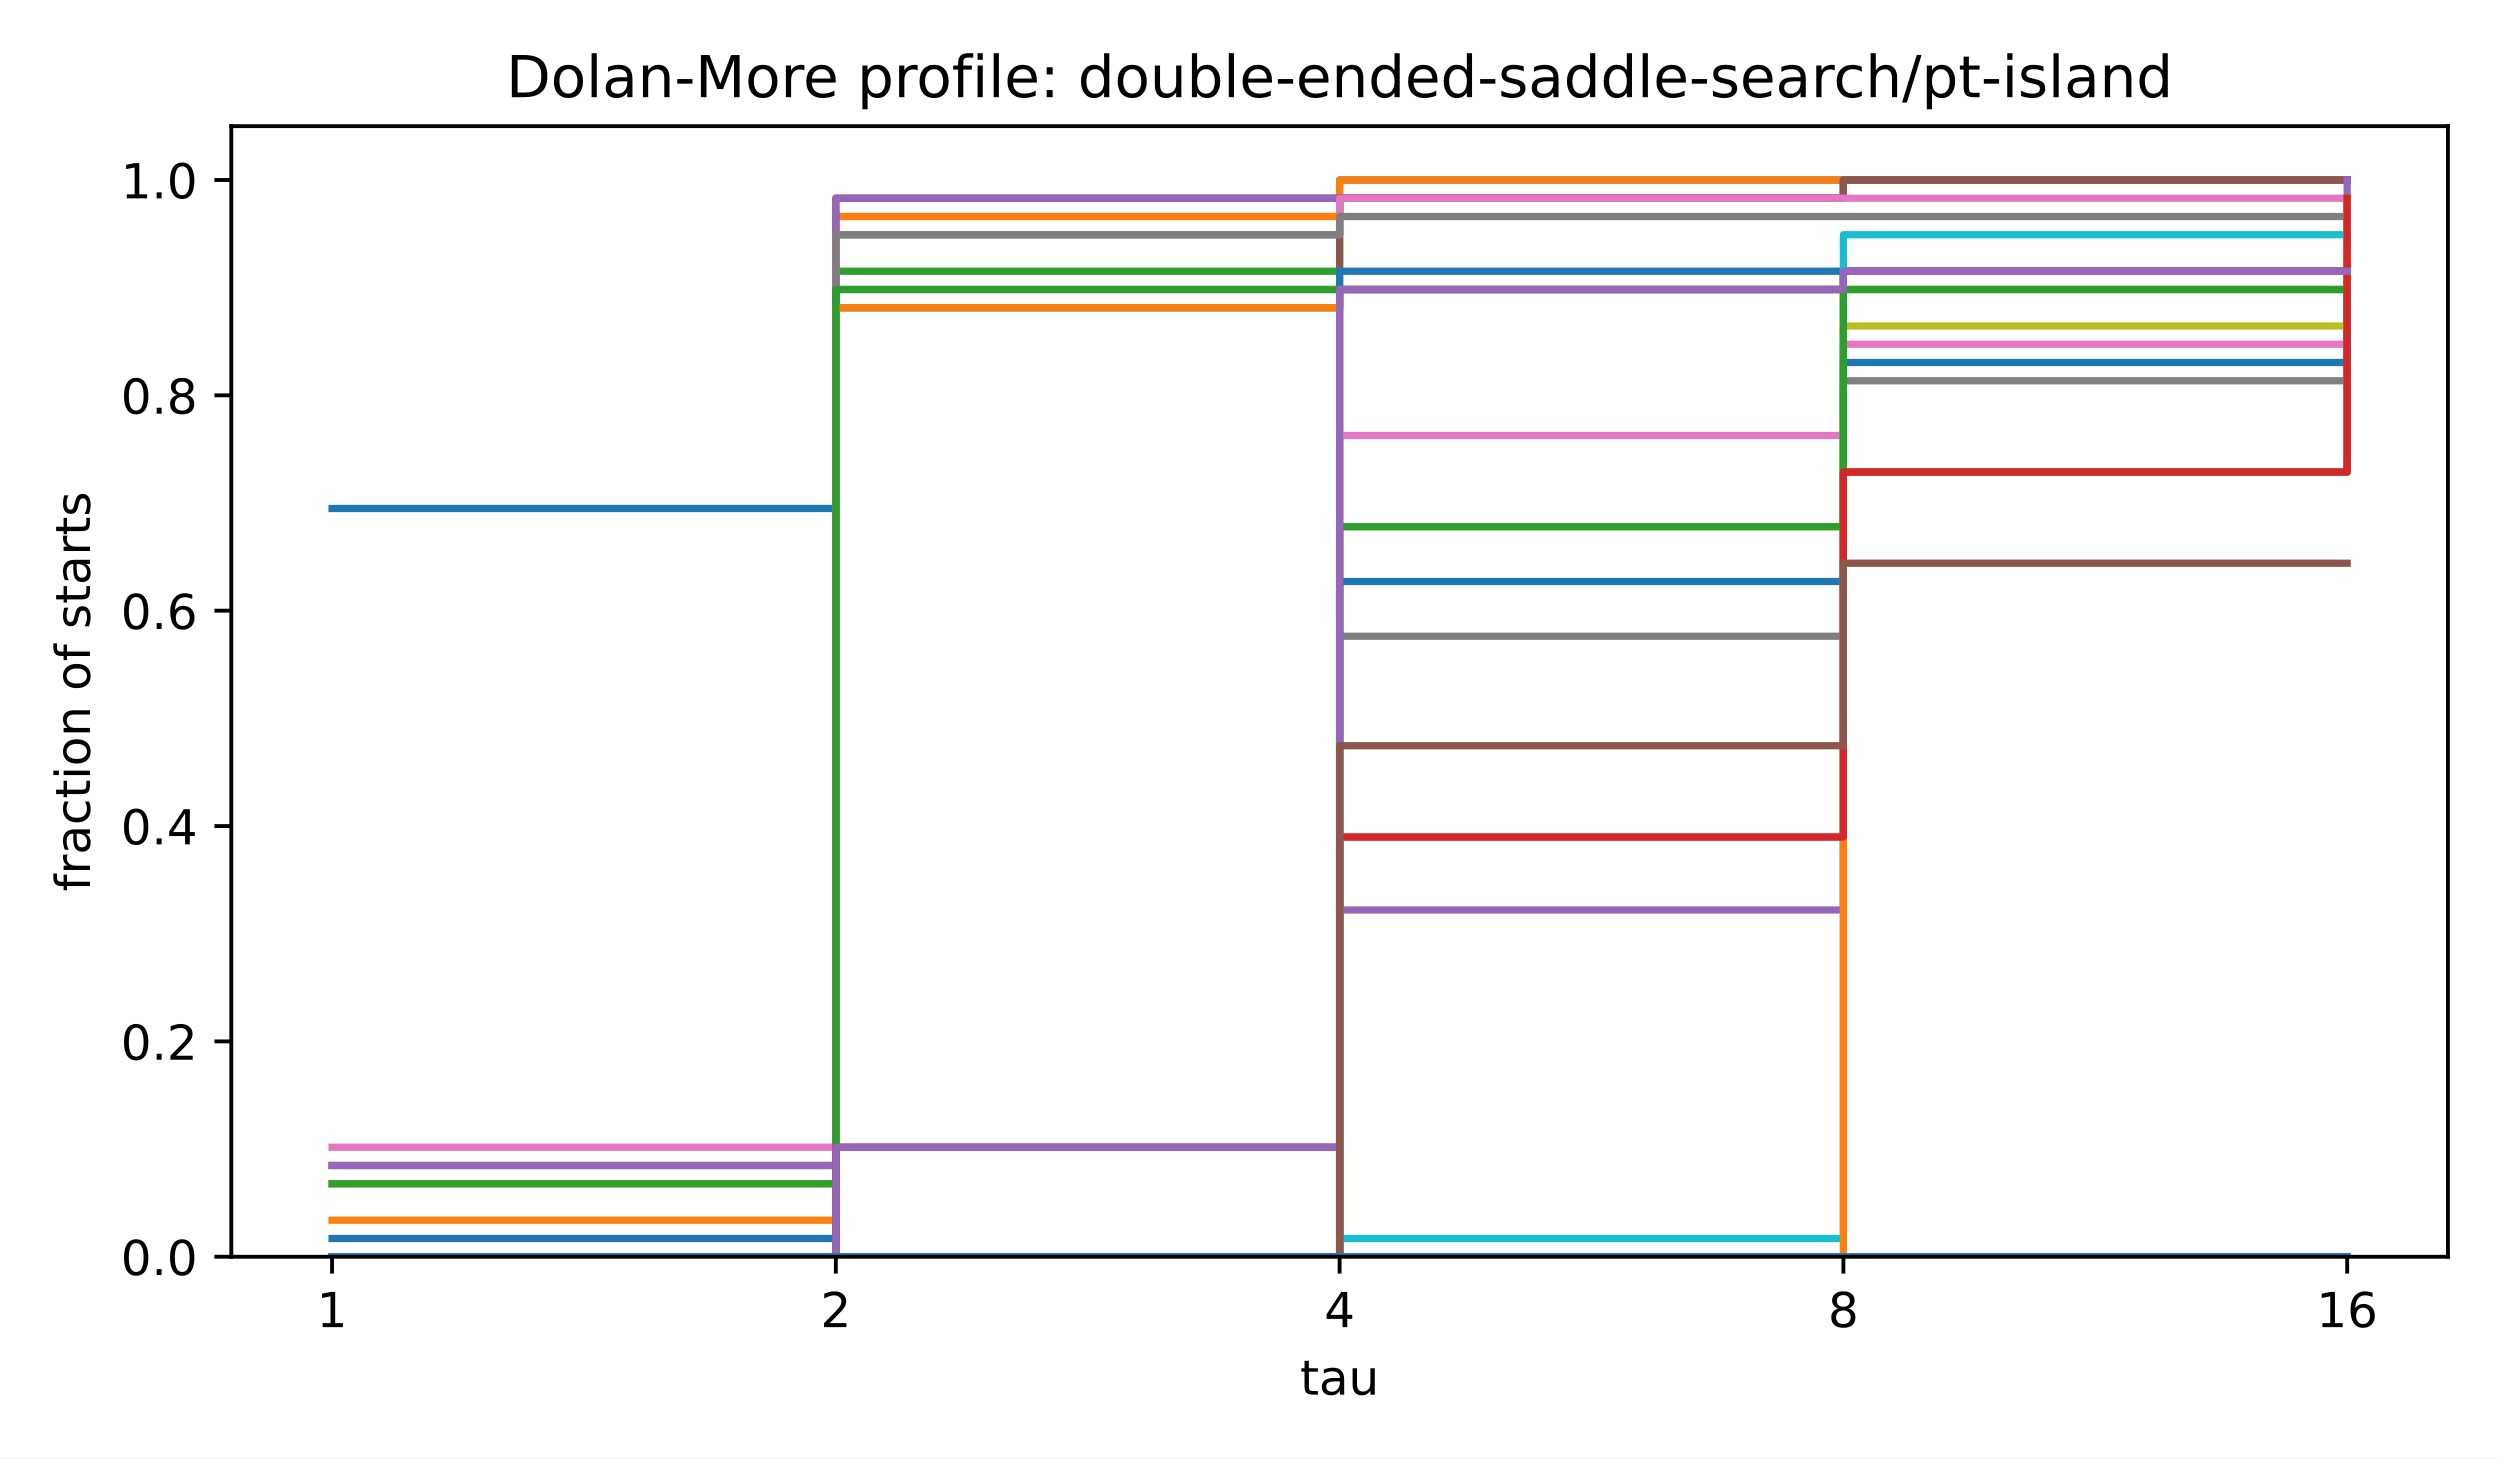
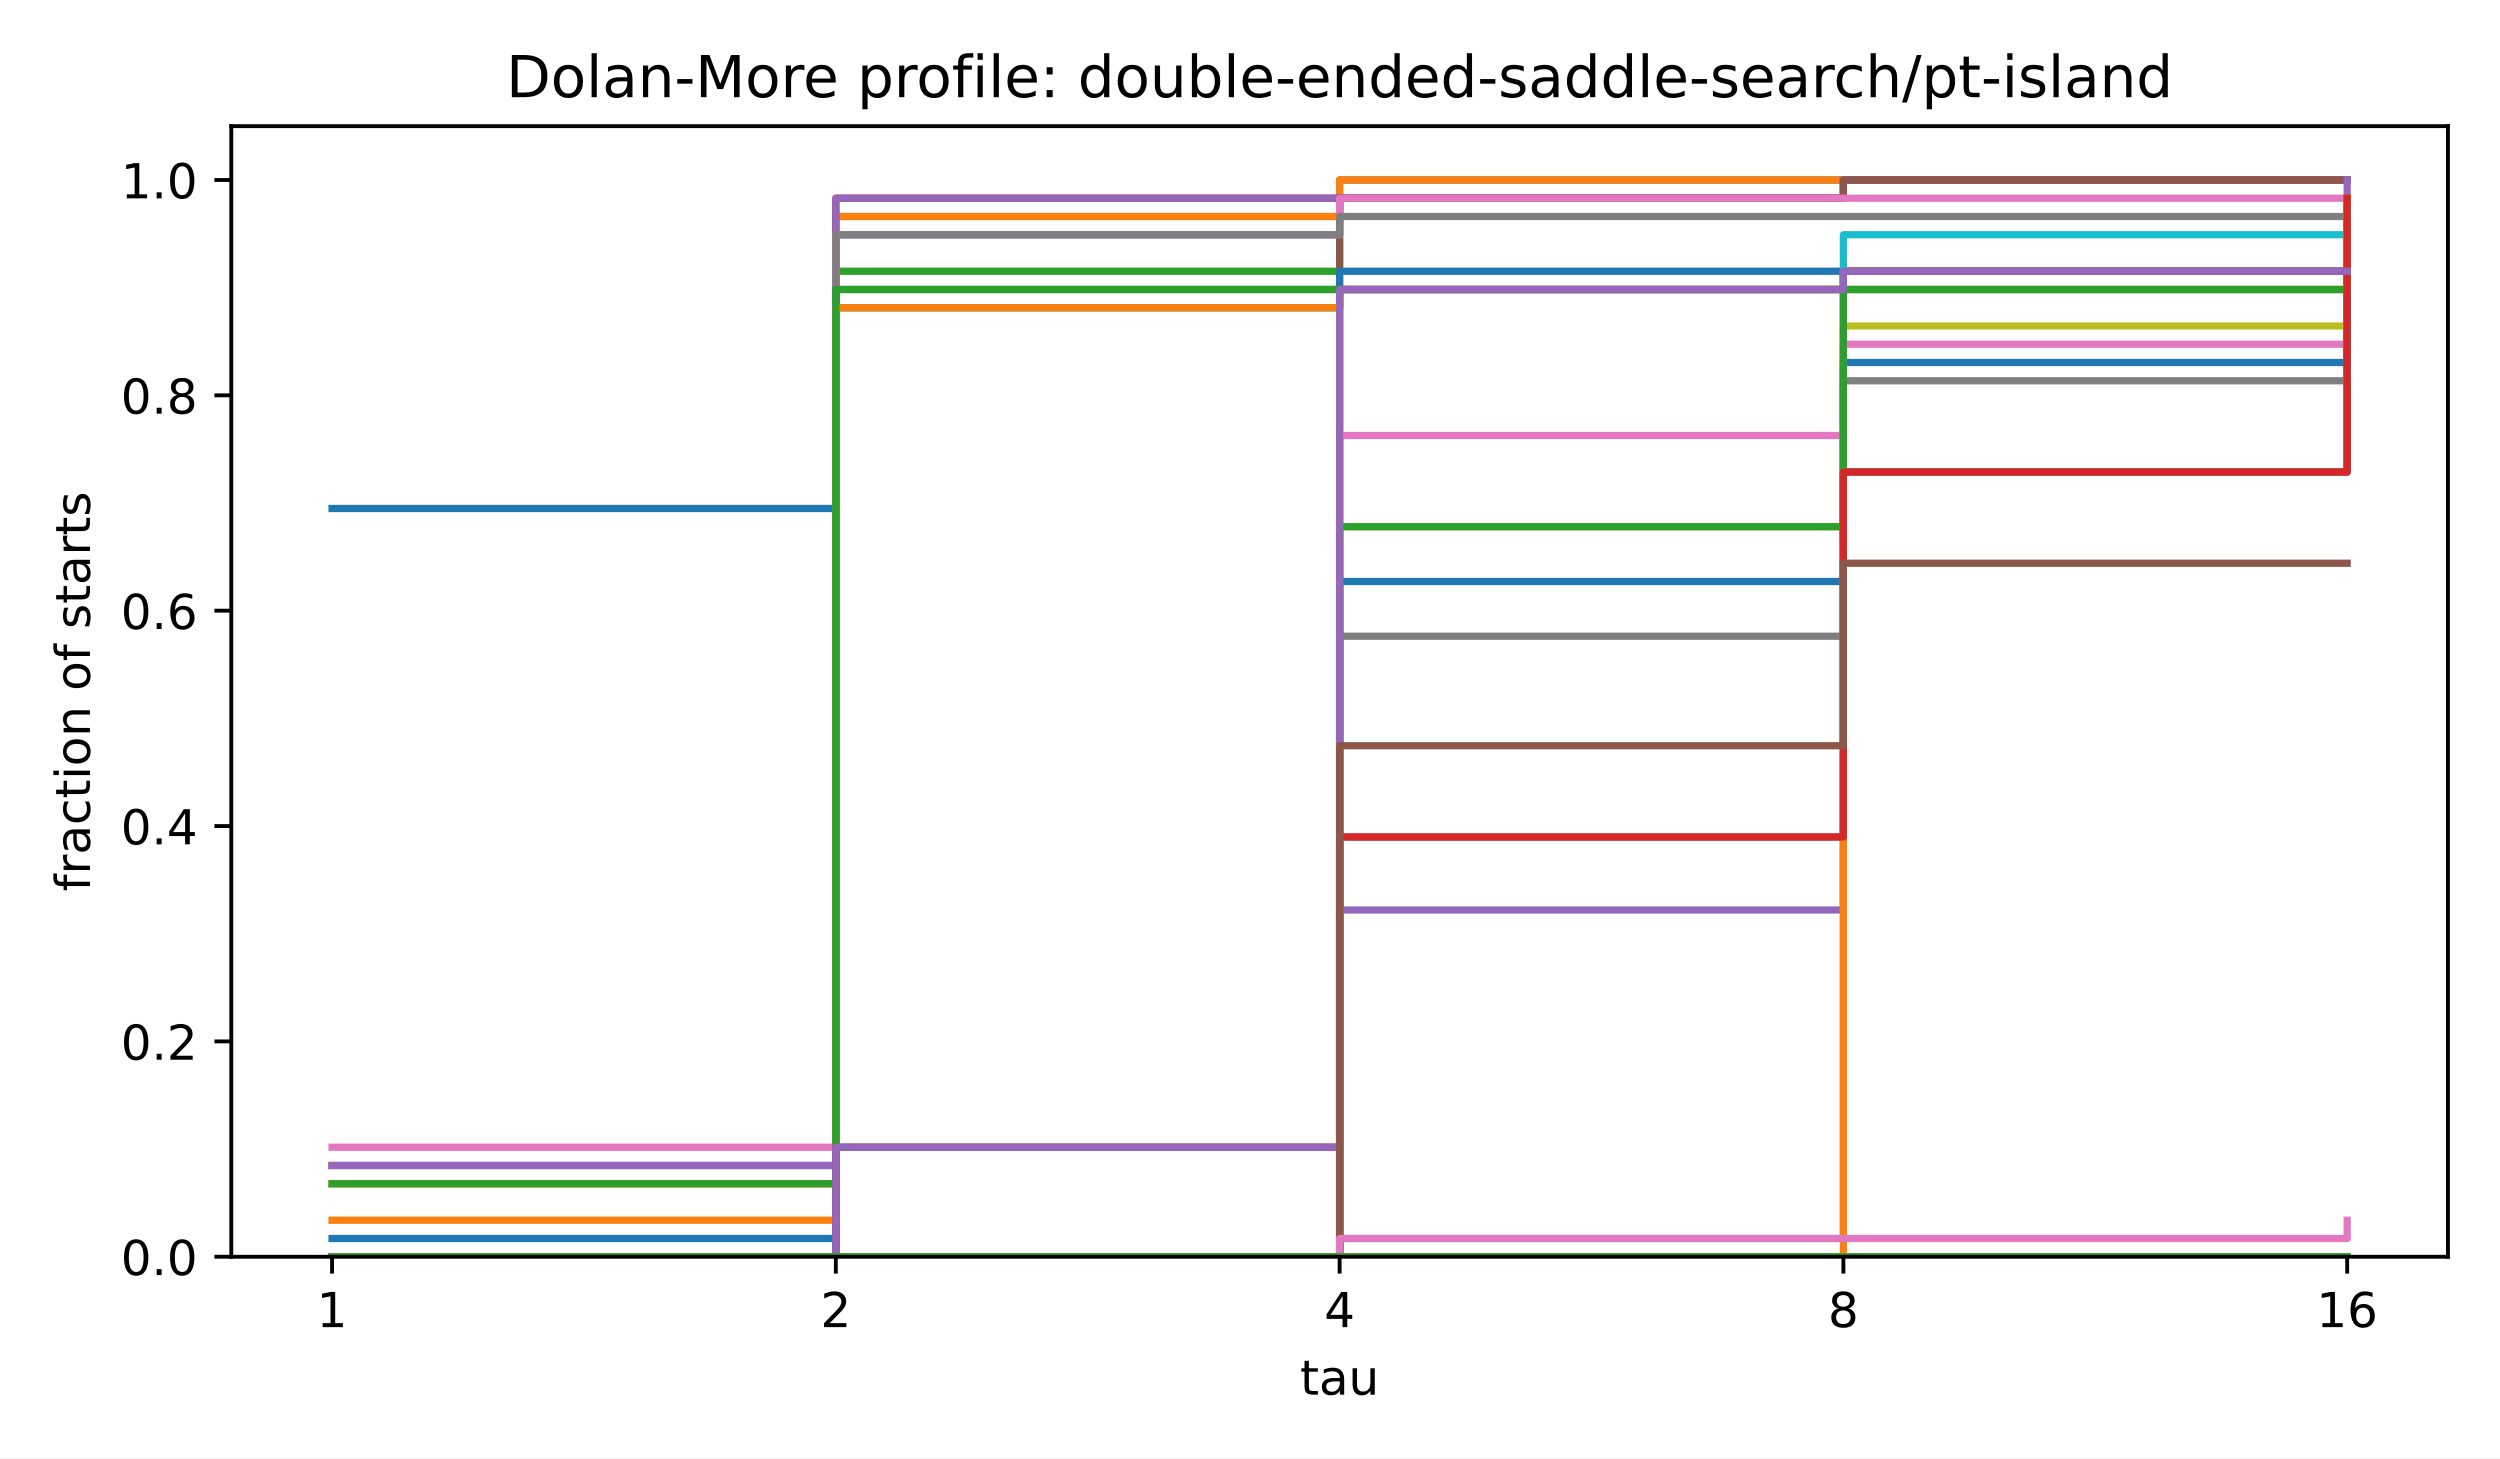
<svg xmlns="http://www.w3.org/2000/svg" xmlns:xlink="http://www.w3.org/1999/xlink" width="518.4pt" height="302.4pt" viewBox="0 0 518.4 302.4" version="1.1">
  <defs>
    <style type="text/css">*{stroke-linejoin: round; stroke-linecap: butt}</style>
  </defs>
  <g id="figure_1">
    <g id="patch_1">
      <path d="M 0 302.4  L 518.4 302.4  L 518.4 0  L 0 0  z " style="fill: #ffffff" />
    </g>
    <g id="axes_1">
      <g id="patch_2">
        <path d="M 47.962 260.6  L 507.6 260.6  L 507.6 26.16  L 47.962 26.16  z " style="fill: #ffffff" />
      </g>
      <g id="matplotlib.axis_1">
        <g id="xtick_1">
          <g id="line2d_1">
            <defs>
              <path id="m8ea4d47d77" d="M 0 0  L 0 3.5  " style="stroke: #000000; stroke-width: 0.8" />
            </defs>
            <g>
              <use xlink:href="#m8ea4d47d77" x="68.855" y="260.6" style="stroke: #000000; stroke-width: 0.8" />
            </g>
          </g>
          <g id="text_1">
            <text style="font-size: 10px; font-family: 'DejaVu Sans', 'Bitstream Vera Sans', 'Computer Modern Sans Serif', 'Lucida Grande', 'Verdana', 'Geneva', 'Lucid', 'Arial', 'Helvetica', 'Avant Garde', sans-serif; text-anchor: middle" x="68.855" y="275.198" transform="rotate(-0 68.85496 275.1977)">1</text>
          </g>
        </g>
        <g id="xtick_2">
          <g id="line2d_2">
            <g>
              <use xlink:href="#m8ea4d47d77" x="173.318" y="260.6" style="stroke: #000000; stroke-width: 0.8" />
            </g>
          </g>
          <g id="text_2">
            <text style="font-size: 10px; font-family: 'DejaVu Sans', 'Bitstream Vera Sans', 'Computer Modern Sans Serif', 'Lucida Grande', 'Verdana', 'Geneva', 'Lucid', 'Arial', 'Helvetica', 'Avant Garde', sans-serif; text-anchor: middle" x="173.318" y="275.198" transform="rotate(-0 173.3181 275.1977)">2</text>
          </g>
        </g>
        <g id="xtick_3">
          <g id="line2d_3">
            <g>
              <use xlink:href="#m8ea4d47d77" x="277.781" y="260.6" style="stroke: #000000; stroke-width: 0.8" />
            </g>
          </g>
          <g id="text_3">
            <text style="font-size: 10px; font-family: 'DejaVu Sans', 'Bitstream Vera Sans', 'Computer Modern Sans Serif', 'Lucida Grande', 'Verdana', 'Geneva', 'Lucid', 'Arial', 'Helvetica', 'Avant Garde', sans-serif; text-anchor: middle" x="277.781" y="275.198" transform="rotate(-0 277.7812 275.1977)">4</text>
          </g>
        </g>
        <g id="xtick_4">
          <g id="line2d_4">
            <g>
              <use xlink:href="#m8ea4d47d77" x="382.244" y="260.6" style="stroke: #000000; stroke-width: 0.8" />
            </g>
          </g>
          <g id="text_4">
            <text style="font-size: 10px; font-family: 'DejaVu Sans', 'Bitstream Vera Sans', 'Computer Modern Sans Serif', 'Lucida Grande', 'Verdana', 'Geneva', 'Lucid', 'Arial', 'Helvetica', 'Avant Garde', sans-serif; text-anchor: middle" x="382.244" y="275.198" transform="rotate(-0 382.2443 275.1977)">8</text>
          </g>
        </g>
        <g id="xtick_5">
          <g id="line2d_5">
            <g>
              <use xlink:href="#m8ea4d47d77" x="486.707" y="260.6" style="stroke: #000000; stroke-width: 0.8" />
            </g>
          </g>
          <g id="text_5">
            <text style="font-size: 10px; font-family: 'DejaVu Sans', 'Bitstream Vera Sans', 'Computer Modern Sans Serif', 'Lucida Grande', 'Verdana', 'Geneva', 'Lucid', 'Arial', 'Helvetica', 'Avant Garde', sans-serif; text-anchor: middle" x="486.707" y="275.198" transform="rotate(-0 486.7074 275.1977)">16</text>
          </g>
        </g>
        <g id="text_6">
          <text style="font-size: 10px; font-family: 'DejaVu Sans', 'Bitstream Vera Sans', 'Computer Modern Sans Serif', 'Lucida Grande', 'Verdana', 'Geneva', 'Lucid', 'Arial', 'Helvetica', 'Avant Garde', sans-serif; text-anchor: middle" x="277.781" y="289.198" transform="rotate(-0 277.7812 289.1977)">tau</text>
        </g>
      </g>
      <g id="matplotlib.axis_2">
        <g id="ytick_1">
          <g id="line2d_6">
            <defs>
              <path id="md659df78fa" d="M 0 0  L -3.5 0  " style="stroke: #000000; stroke-width: 0.8" />
            </defs>
            <g>
              <use xlink:href="#md659df78fa" x="47.962" y="260.6" style="stroke: #000000; stroke-width: 0.8" />
            </g>
          </g>
          <g id="text_7">
            <text style="font-size: 10px; font-family: 'DejaVu Sans', 'Bitstream Vera Sans', 'Computer Modern Sans Serif', 'Lucida Grande', 'Verdana', 'Geneva', 'Lucid', 'Arial', 'Helvetica', 'Avant Garde', sans-serif; text-anchor: end" x="40.962" y="264.399" transform="rotate(-0 40.96234 264.3988)">0.0</text>
          </g>
        </g>
        <g id="ytick_2">
          <g id="line2d_7">
            <g>
              <use xlink:href="#md659df78fa" x="47.962" y="215.945" style="stroke: #000000; stroke-width: 0.8" />
            </g>
          </g>
          <g id="text_8">
            <text style="font-size: 10px; font-family: 'DejaVu Sans', 'Bitstream Vera Sans', 'Computer Modern Sans Serif', 'Lucida Grande', 'Verdana', 'Geneva', 'Lucid', 'Arial', 'Helvetica', 'Avant Garde', sans-serif; text-anchor: end" x="40.962" y="219.744" transform="rotate(-0 40.96234 219.7436)">0.2</text>
          </g>
        </g>
        <g id="ytick_3">
          <g id="line2d_8">
            <g>
              <use xlink:href="#md659df78fa" x="47.962" y="171.29" style="stroke: #000000; stroke-width: 0.8" />
            </g>
          </g>
          <g id="text_9">
            <text style="font-size: 10px; font-family: 'DejaVu Sans', 'Bitstream Vera Sans', 'Computer Modern Sans Serif', 'Lucida Grande', 'Verdana', 'Geneva', 'Lucid', 'Arial', 'Helvetica', 'Avant Garde', sans-serif; text-anchor: end" x="40.962" y="175.088" transform="rotate(-0 40.96234 175.0884)">0.4</text>
          </g>
        </g>
        <g id="ytick_4">
          <g id="line2d_9">
            <g>
              <use xlink:href="#md659df78fa" x="47.962" y="126.634" style="stroke: #000000; stroke-width: 0.8" />
            </g>
          </g>
          <g id="text_10">
            <text style="font-size: 10px; font-family: 'DejaVu Sans', 'Bitstream Vera Sans', 'Computer Modern Sans Serif', 'Lucida Grande', 'Verdana', 'Geneva', 'Lucid', 'Arial', 'Helvetica', 'Avant Garde', sans-serif; text-anchor: end" x="40.962" y="130.433" transform="rotate(-0 40.96234 130.4331)">0.6</text>
          </g>
        </g>
        <g id="ytick_5">
          <g id="line2d_10">
            <g>
              <use xlink:href="#md659df78fa" x="47.962" y="81.979" style="stroke: #000000; stroke-width: 0.8" />
            </g>
          </g>
          <g id="text_11">
            <text style="font-size: 10px; font-family: 'DejaVu Sans', 'Bitstream Vera Sans', 'Computer Modern Sans Serif', 'Lucida Grande', 'Verdana', 'Geneva', 'Lucid', 'Arial', 'Helvetica', 'Avant Garde', sans-serif; text-anchor: end" x="40.962" y="85.778" transform="rotate(-0 40.96234 85.77788)">0.8</text>
          </g>
        </g>
        <g id="ytick_6">
          <g id="line2d_11">
            <g>
              <use xlink:href="#md659df78fa" x="47.962" y="37.324" style="stroke: #000000; stroke-width: 0.8" />
            </g>
          </g>
          <g id="text_12">
            <text style="font-size: 10px; font-family: 'DejaVu Sans', 'Bitstream Vera Sans', 'Computer Modern Sans Serif', 'Lucida Grande', 'Verdana', 'Geneva', 'Lucid', 'Arial', 'Helvetica', 'Avant Garde', sans-serif; text-anchor: end" x="40.962" y="41.123" transform="rotate(-0 40.96234 41.12264)">1.0</text>
          </g>
        </g>
        <g id="text_13">
          <text style="font-size: 10px; font-family: 'DejaVu Sans', 'Bitstream Vera Sans', 'Computer Modern Sans Serif', 'Lucida Grande', 'Verdana', 'Geneva', 'Lucid', 'Arial', 'Helvetica', 'Avant Garde', sans-serif; text-anchor: middle" x="18.657" y="143.38" transform="rotate(-90 18.65687 143.38)">fraction of starts</text>
        </g>
      </g>
      <g id="line2d_12">
        <path d="M 68.855 105.442  L 173.318 105.442  L 173.318 48.677  L 277.781 48.677  L 277.781 37.324  L 382.244 37.324  L 382.244 37.324  L 486.707 37.324  L 486.707 37.324  " clip-path="url(#p4e380cea4b)" style="fill: none; stroke: #1f77b4; stroke-width: 1.5; stroke-linecap: square" />
      </g>
      <g id="line2d_13">
        <path d="M 68.855 245.463  L 173.318 245.463  L 173.318 44.892  L 277.781 44.892  L 277.781 37.324  L 382.244 37.324  L 382.244 37.324  L 486.707 37.324  L 486.707 37.324  " clip-path="url(#p4e380cea4b)" style="fill: none; stroke: #ff7f0e; stroke-width: 1.5; stroke-linecap: square" />
      </g>
      <g id="line2d_14">
        <path d="M 68.855 260.6  L 173.318 260.6  L 173.318 56.246  L 277.781 56.246  L 277.781 41.108  L 382.244 41.108  L 382.244 37.324  L 486.707 37.324  L 486.707 37.324  " clip-path="url(#p4e380cea4b)" style="fill: none; stroke: #2ca02c; stroke-width: 1.5; stroke-linecap: square" />
      </g>
      <g id="line2d_15">
        <path d="M 68.855 241.678  L 173.318 241.678  L 173.318 41.108  L 277.781 41.108  L 277.781 41.108  L 382.244 41.108  L 382.244 37.324  L 486.707 37.324  L 486.707 37.324  " clip-path="url(#p4e380cea4b)" style="fill: none; stroke: #d62728; stroke-width: 1.5; stroke-linecap: square" />
      </g>
      <g id="line2d_16">
        <path d="M 68.855 241.678  L 173.318 241.678  L 173.318 41.108  L 277.781 41.108  L 277.781 41.108  L 382.244 41.108  L 382.244 37.324  L 486.707 37.324  L 486.707 37.324  " clip-path="url(#p4e380cea4b)" style="fill: none; stroke: #9467bd; stroke-width: 1.5; stroke-linecap: square" />
      </g>
      <g id="line2d_17">
        <path d="M 68.855 260.6  L 173.318 260.6  L 173.318 63.814  L 277.781 63.814  L 277.781 41.108  L 382.244 41.108  L 382.244 37.324  L 486.707 37.324  L 486.707 37.324  " clip-path="url(#p4e380cea4b)" style="fill: none; stroke: #8c564b; stroke-width: 1.5; stroke-linecap: square" />
      </g>
      <g id="line2d_18">
        <path d="M 68.855 237.894  L 173.318 237.894  L 173.318 48.677  L 277.781 48.677  L 277.781 41.108  L 382.244 41.108  L 382.244 41.108  L 486.707 41.108  L 486.707 41.108  " clip-path="url(#p4e380cea4b)" style="fill: none; stroke: #e377c2; stroke-width: 1.5; stroke-linecap: square" />
      </g>
      <g id="line2d_19">
        <path d="M 68.855 260.6  L 173.318 260.6  L 173.318 48.677  L 277.781 48.677  L 277.781 44.892  L 382.244 44.892  L 382.244 44.892  L 486.707 44.892  L 486.707 44.892  " clip-path="url(#p4e380cea4b)" style="fill: none; stroke: #7f7f7f; stroke-width: 1.5; stroke-linecap: square" />
      </g>
      <g id="line2d_20">
        <path d="M 68.855 260.6  L 173.318 260.6  L 173.318 237.894  L 277.781 237.894  L 277.781 60.03  L 382.244 60.03  L 382.244 56.246  L 486.707 56.246  L 486.707 52.461  " clip-path="url(#p4e380cea4b)" style="fill: none; stroke: #bcbd22; stroke-width: 1.5; stroke-linecap: square" />
      </g>
      <g id="line2d_21">
        <path d="M 68.855 260.6  L 173.318 260.6  L 173.318 63.814  L 277.781 63.814  L 277.781 60.03  L 382.244 60.03  L 382.244 56.246  L 486.707 56.246  L 486.707 52.461  " clip-path="url(#p4e380cea4b)" style="fill: none; stroke: #17becf; stroke-width: 1.5; stroke-linecap: square" />
      </g>
      <g id="line2d_22">
        <path d="M 68.855 256.816  L 173.318 256.816  L 173.318 60.03  L 277.781 60.03  L 277.781 56.246  L 382.244 56.246  L 382.244 56.246  L 486.707 56.246  L 486.707 56.246  " clip-path="url(#p4e380cea4b)" style="fill: none; stroke: #1f77b4; stroke-width: 1.5; stroke-linecap: square" />
      </g>
      <g id="line2d_23">
        <path d="M 68.855 253.031  L 173.318 253.031  L 173.318 63.814  L 277.781 63.814  L 277.781 60.03  L 382.244 60.03  L 382.244 56.246  L 486.707 56.246  L 486.707 56.246  " clip-path="url(#p4e380cea4b)" style="fill: none; stroke: #ff7f0e; stroke-width: 1.5; stroke-linecap: square" />
      </g>
      <g id="line2d_24">
        <path d="M 68.855 245.463  L 173.318 245.463  L 173.318 60.03  L 277.781 60.03  L 277.781 60.03  L 382.244 60.03  L 382.244 60.03  L 486.707 60.03  L 486.707 56.246  " clip-path="url(#p4e380cea4b)" style="fill: none; stroke: #2ca02c; stroke-width: 1.5; stroke-linecap: square" />
      </g>
      <g id="line2d_25">
        <path d="M 68.855 260.6  L 173.318 260.6  L 173.318 237.894  L 277.781 237.894  L 277.781 60.03  L 382.244 60.03  L 382.244 56.246  L 486.707 56.246  L 486.707 56.246  " clip-path="url(#p4e380cea4b)" style="fill: none; stroke: #d62728; stroke-width: 1.5; stroke-linecap: square" />
      </g>
      <g id="line2d_26">
        <path d="M 68.855 260.6  L 173.318 260.6  L 173.318 260.6  L 277.781 260.6  L 277.781 188.697  L 382.244 188.697  L 382.244 97.873  L 486.707 97.873  L 486.707 37.324  " clip-path="url(#p4e380cea4b)" style="fill: none; stroke: #9467bd; stroke-width: 1.5; stroke-linecap: square" />
      </g>
      <g id="line2d_27">
        <path d="M 68.855 260.6  L 173.318 260.6  L 173.318 260.6  L 277.781 260.6  L 277.781 173.56  L 382.244 173.56  L 382.244 97.873  L 486.707 97.873  L 486.707 41.108  " clip-path="url(#p4e380cea4b)" style="fill: none; stroke: #8c564b; stroke-width: 1.5; stroke-linecap: square" />
      </g>
      <g id="line2d_28">
        <path d="M 68.855 260.6  L 173.318 260.6  L 173.318 260.6  L 277.781 260.6  L 277.781 90.305  L 382.244 90.305  L 382.244 71.383  L 486.707 71.383  L 486.707 52.461  " clip-path="url(#p4e380cea4b)" style="fill: none; stroke: #e377c2; stroke-width: 1.5; stroke-linecap: square" />
      </g>
      <g id="line2d_29">
        <path d="M 68.855 260.6  L 173.318 260.6  L 173.318 260.6  L 277.781 260.6  L 277.781 131.932  L 382.244 131.932  L 382.244 78.952  L 486.707 78.952  L 486.707 56.246  " clip-path="url(#p4e380cea4b)" style="fill: none; stroke: #7f7f7f; stroke-width: 1.5; stroke-linecap: square" />
      </g>
      <g id="line2d_30">
        <path d="M 68.855 260.6  L 173.318 260.6  L 173.318 260.6  L 277.781 260.6  L 277.781 109.226  L 382.244 109.226  L 382.244 67.599  L 486.707 67.599  L 486.707 56.246  " clip-path="url(#p4e380cea4b)" style="fill: none; stroke: #bcbd22; stroke-width: 1.5; stroke-linecap: square" />
      </g>
      <g id="line2d_31">
        <path d="M 68.855 260.6  L 173.318 260.6  L 173.318 260.6  L 277.781 260.6  L 277.781 256.816  L 382.244 256.816  L 382.244 48.677  L 486.707 48.677  L 486.707 41.108  " clip-path="url(#p4e380cea4b)" style="fill: none; stroke: #17becf; stroke-width: 1.5; stroke-linecap: square" />
      </g>
      <g id="line2d_32">
        <path d="M 68.855 260.6  L 173.318 260.6  L 173.318 260.6  L 277.781 260.6  L 277.781 120.579  L 382.244 120.579  L 382.244 75.167  L 486.707 75.167  L 486.707 56.246  " clip-path="url(#p4e380cea4b)" style="fill: none; stroke: #1f77b4; stroke-width: 1.5; stroke-linecap: square" />
      </g>
      <g id="line2d_33">
        <path d="M 68.855 260.6  L 173.318 260.6  L 173.318 260.6  L 277.781 260.6  L 277.781 260.6  L 382.244 260.6  L 382.244 60.03  L 486.707 60.03  L 486.707 41.108  " clip-path="url(#p4e380cea4b)" style="fill: none; stroke: #ff7f0e; stroke-width: 1.5; stroke-linecap: square" />
      </g>
      <g id="line2d_34">
        <path d="M 68.855 260.6  L 173.318 260.6  L 173.318 260.6  L 277.781 260.6  L 277.781 109.226  L 382.244 109.226  L 382.244 60.03  L 486.707 60.03  L 486.707 60.03  " clip-path="url(#p4e380cea4b)" style="fill: none; stroke: #2ca02c; stroke-width: 1.5; stroke-linecap: square" />
      </g>
      <g id="line2d_35">
        <path d="M 68.855 260.6  L 173.318 260.6  L 173.318 260.6  L 277.781 260.6  L 277.781 173.56  L 382.244 173.56  L 382.244 97.873  L 486.707 97.873  L 486.707 41.108  " clip-path="url(#p4e380cea4b)" style="fill: none; stroke: #d62728; stroke-width: 1.5; stroke-linecap: square" />
      </g>
      <g id="line2d_36">
        <path d="M 68.855 260.6  L 173.318 260.6  L 173.318 237.894  L 277.781 237.894  L 277.781 60.03  L 382.244 60.03  L 382.244 56.246  L 486.707 56.246  L 486.707 56.246  " clip-path="url(#p4e380cea4b)" style="fill: none; stroke: #9467bd; stroke-width: 1.5; stroke-linecap: square" />
      </g>
      <g id="line2d_37">
        <path d="M 68.855 260.6  L 173.318 260.6  L 173.318 260.6  L 277.781 260.6  L 277.781 154.638  L 382.244 154.638  L 382.244 116.795  L 486.707 116.795  L 486.707 116.795  " clip-path="url(#p4e380cea4b)" style="fill: none; stroke: #8c564b; stroke-width: 1.5; stroke-linecap: square" />
      </g>
      <g id="line2d_38">
-         <path d="M 68.855 260.6  L 173.318 260.6  L 173.318 260.6  L 277.781 260.6  L 277.781 260.6  L 382.244 260.6  L 382.244 260.6  L 486.707 260.6  L 486.707 260.6  " clip-path="url(#p4e380cea4b)" style="fill: none; stroke: #e377c2; stroke-width: 1.5; stroke-linecap: square" />
+         <path d="M 68.855 260.6  L 173.318 260.6  L 173.318 260.6  L 277.781 260.6  L 277.781 256.816  L 382.244 256.816  L 382.244 256.816  L 486.707 256.816  L 486.707 253.031  " clip-path="url(#p4e380cea4b)" style="fill: none; stroke: #e377c2; stroke-width: 1.5; stroke-linecap: square" />
      </g>
      <g id="line2d_39">
        <path d="M 68.855 260.6  L 173.318 260.6  L 173.318 260.6  L 277.781 260.6  L 277.781 260.6  L 382.244 260.6  L 382.244 260.6  L 486.707 260.6  L 486.707 260.6  " clip-path="url(#p4e380cea4b)" style="fill: none; stroke: #7f7f7f; stroke-width: 1.5; stroke-linecap: square" />
      </g>
      <g id="line2d_40">
        <path d="M 68.855 260.6  L 173.318 260.6  L 173.318 260.6  L 277.781 260.6  L 277.781 260.6  L 382.244 260.6  L 382.244 260.6  L 486.707 260.6  L 486.707 260.6  " clip-path="url(#p4e380cea4b)" style="fill: none; stroke: #bcbd22; stroke-width: 1.5; stroke-linecap: square" />
      </g>
      <g id="line2d_41">
        <path d="M 68.855 260.6  L 173.318 260.6  L 173.318 260.6  L 277.781 260.6  L 277.781 260.6  L 382.244 260.6  L 382.244 260.6  L 486.707 260.6  L 486.707 260.6  " clip-path="url(#p4e380cea4b)" style="fill: none; stroke: #17becf; stroke-width: 1.5; stroke-linecap: square" />
      </g>
      <g id="line2d_42">
        <path d="M 68.855 260.6  L 173.318 260.6  L 173.318 260.6  L 277.781 260.6  L 277.781 260.6  L 382.244 260.6  L 382.244 260.6  L 486.707 260.6  L 486.707 260.6  " clip-path="url(#p4e380cea4b)" style="fill: none; stroke: #1f77b4; stroke-width: 1.5; stroke-linecap: square" />
+       </g>
+       <g id="line2d_43">
+         <path d="M 68.855 260.6  L 173.318 260.6  L 173.318 260.6  L 277.781 260.6  L 277.781 260.6  L 382.244 260.6  L 382.244 260.6  L 486.707 260.6  L 486.707 260.6  " clip-path="url(#p4e380cea4b)" style="fill: none; stroke: #ff7f0e; stroke-width: 1.5; stroke-linecap: square" />
+       </g>
+       <g id="line2d_44">
+         <path d="M 68.855 260.6  L 173.318 260.6  L 173.318 260.6  L 277.781 260.6  L 277.781 260.6  L 382.244 260.6  L 382.244 260.6  L 486.707 260.6  L 486.707 260.6  " clip-path="url(#p4e380cea4b)" style="fill: none; stroke: #2ca02c; stroke-width: 1.5; stroke-linecap: square" />
      </g>
      <g id="patch_3">
        <path d="M 47.962 260.6  L 47.962 26.16  " style="fill: none; stroke: #000000; stroke-width: 0.8; stroke-linejoin: miter; stroke-linecap: square" />
      </g>
      <g id="patch_4">
        <path d="M 507.6 260.6  L 507.6 26.16  " style="fill: none; stroke: #000000; stroke-width: 0.8; stroke-linejoin: miter; stroke-linecap: square" />
      </g>
      <g id="patch_5">
        <path d="M 47.962 260.6  L 507.6 260.6  " style="fill: none; stroke: #000000; stroke-width: 0.8; stroke-linejoin: miter; stroke-linecap: square" />
      </g>
      <g id="patch_6">
        <path d="M 47.962 26.16  L 507.6 26.16  " style="fill: none; stroke: #000000; stroke-width: 0.8; stroke-linejoin: miter; stroke-linecap: square" />
      </g>
      <g id="text_14">
        <text style="font-size: 12px; font-family: 'DejaVu Sans', 'Bitstream Vera Sans', 'Computer Modern Sans Serif', 'Lucida Grande', 'Verdana', 'Geneva', 'Lucid', 'Arial', 'Helvetica', 'Avant Garde', sans-serif; text-anchor: middle" x="277.781" y="20.16" transform="rotate(-0 277.7812 20.16)">Dolan-More profile: double-ended-saddle-search/pt-island</text>
      </g>
    </g>
  </g>
  <defs>
    <clipPath id="p4e380cea4b">
      <rect x="47.962" y="26.16" width="459.638" height="234.44" />
    </clipPath>
  </defs>
</svg>
